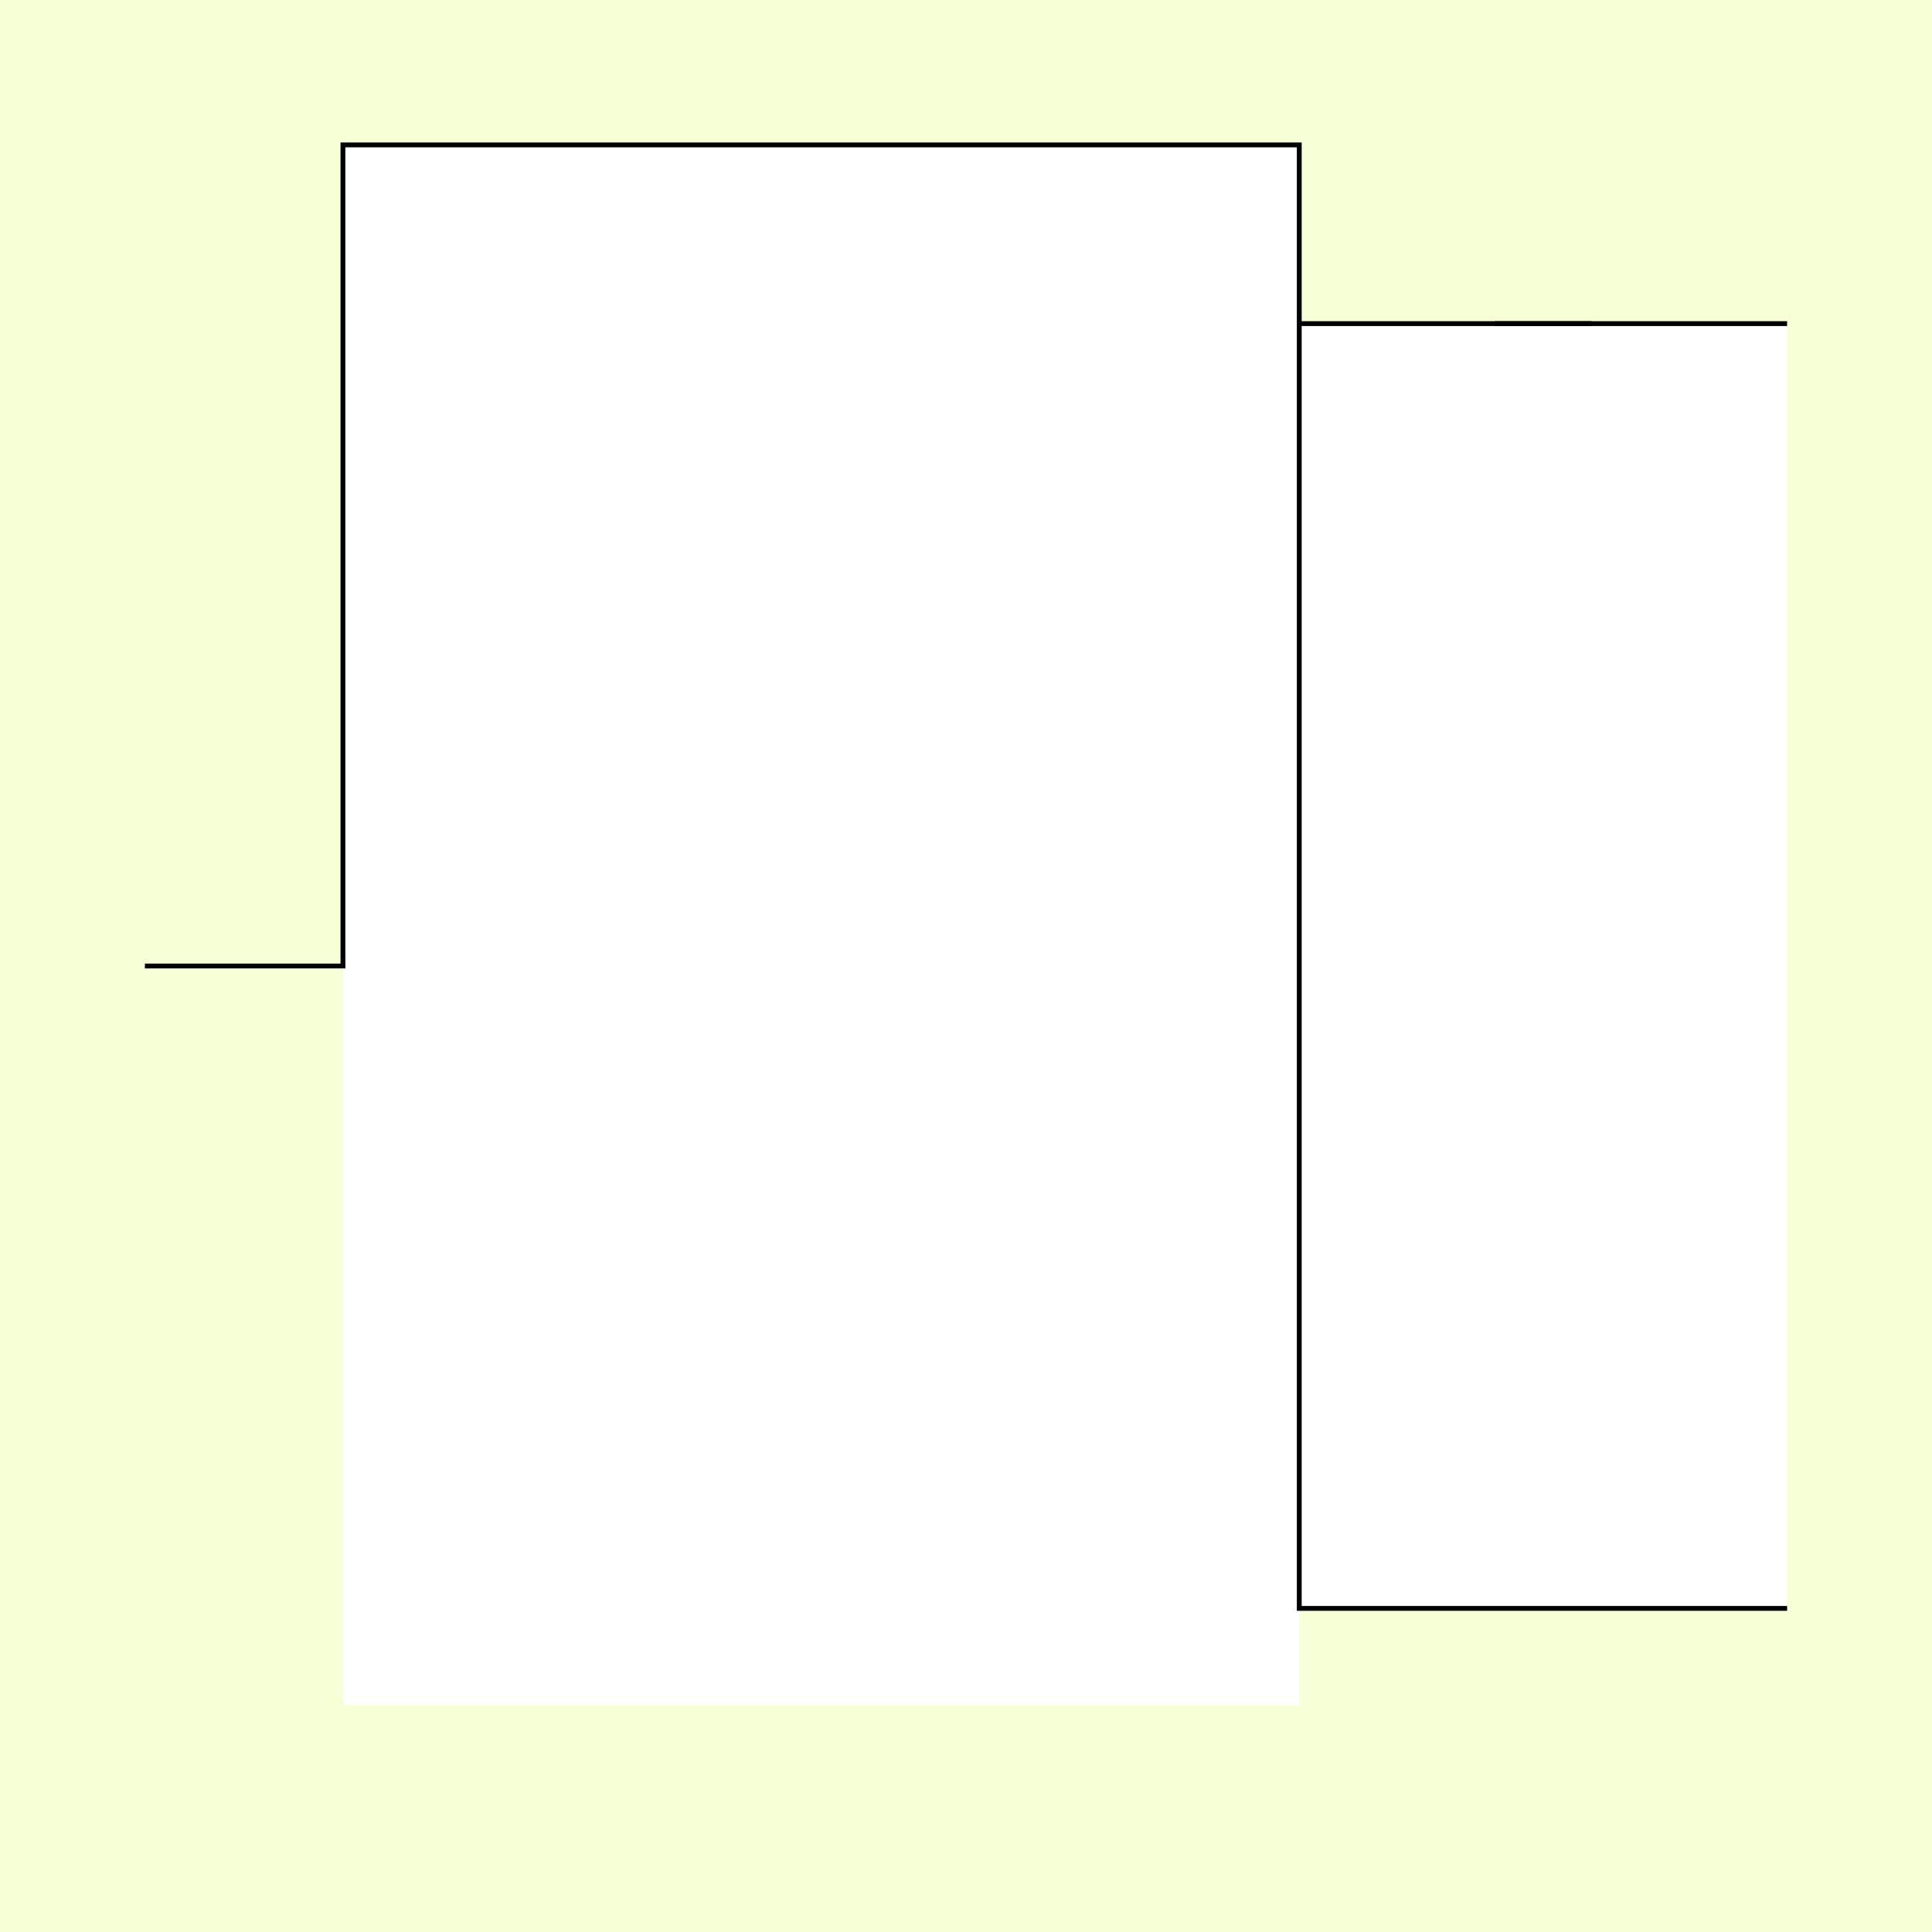
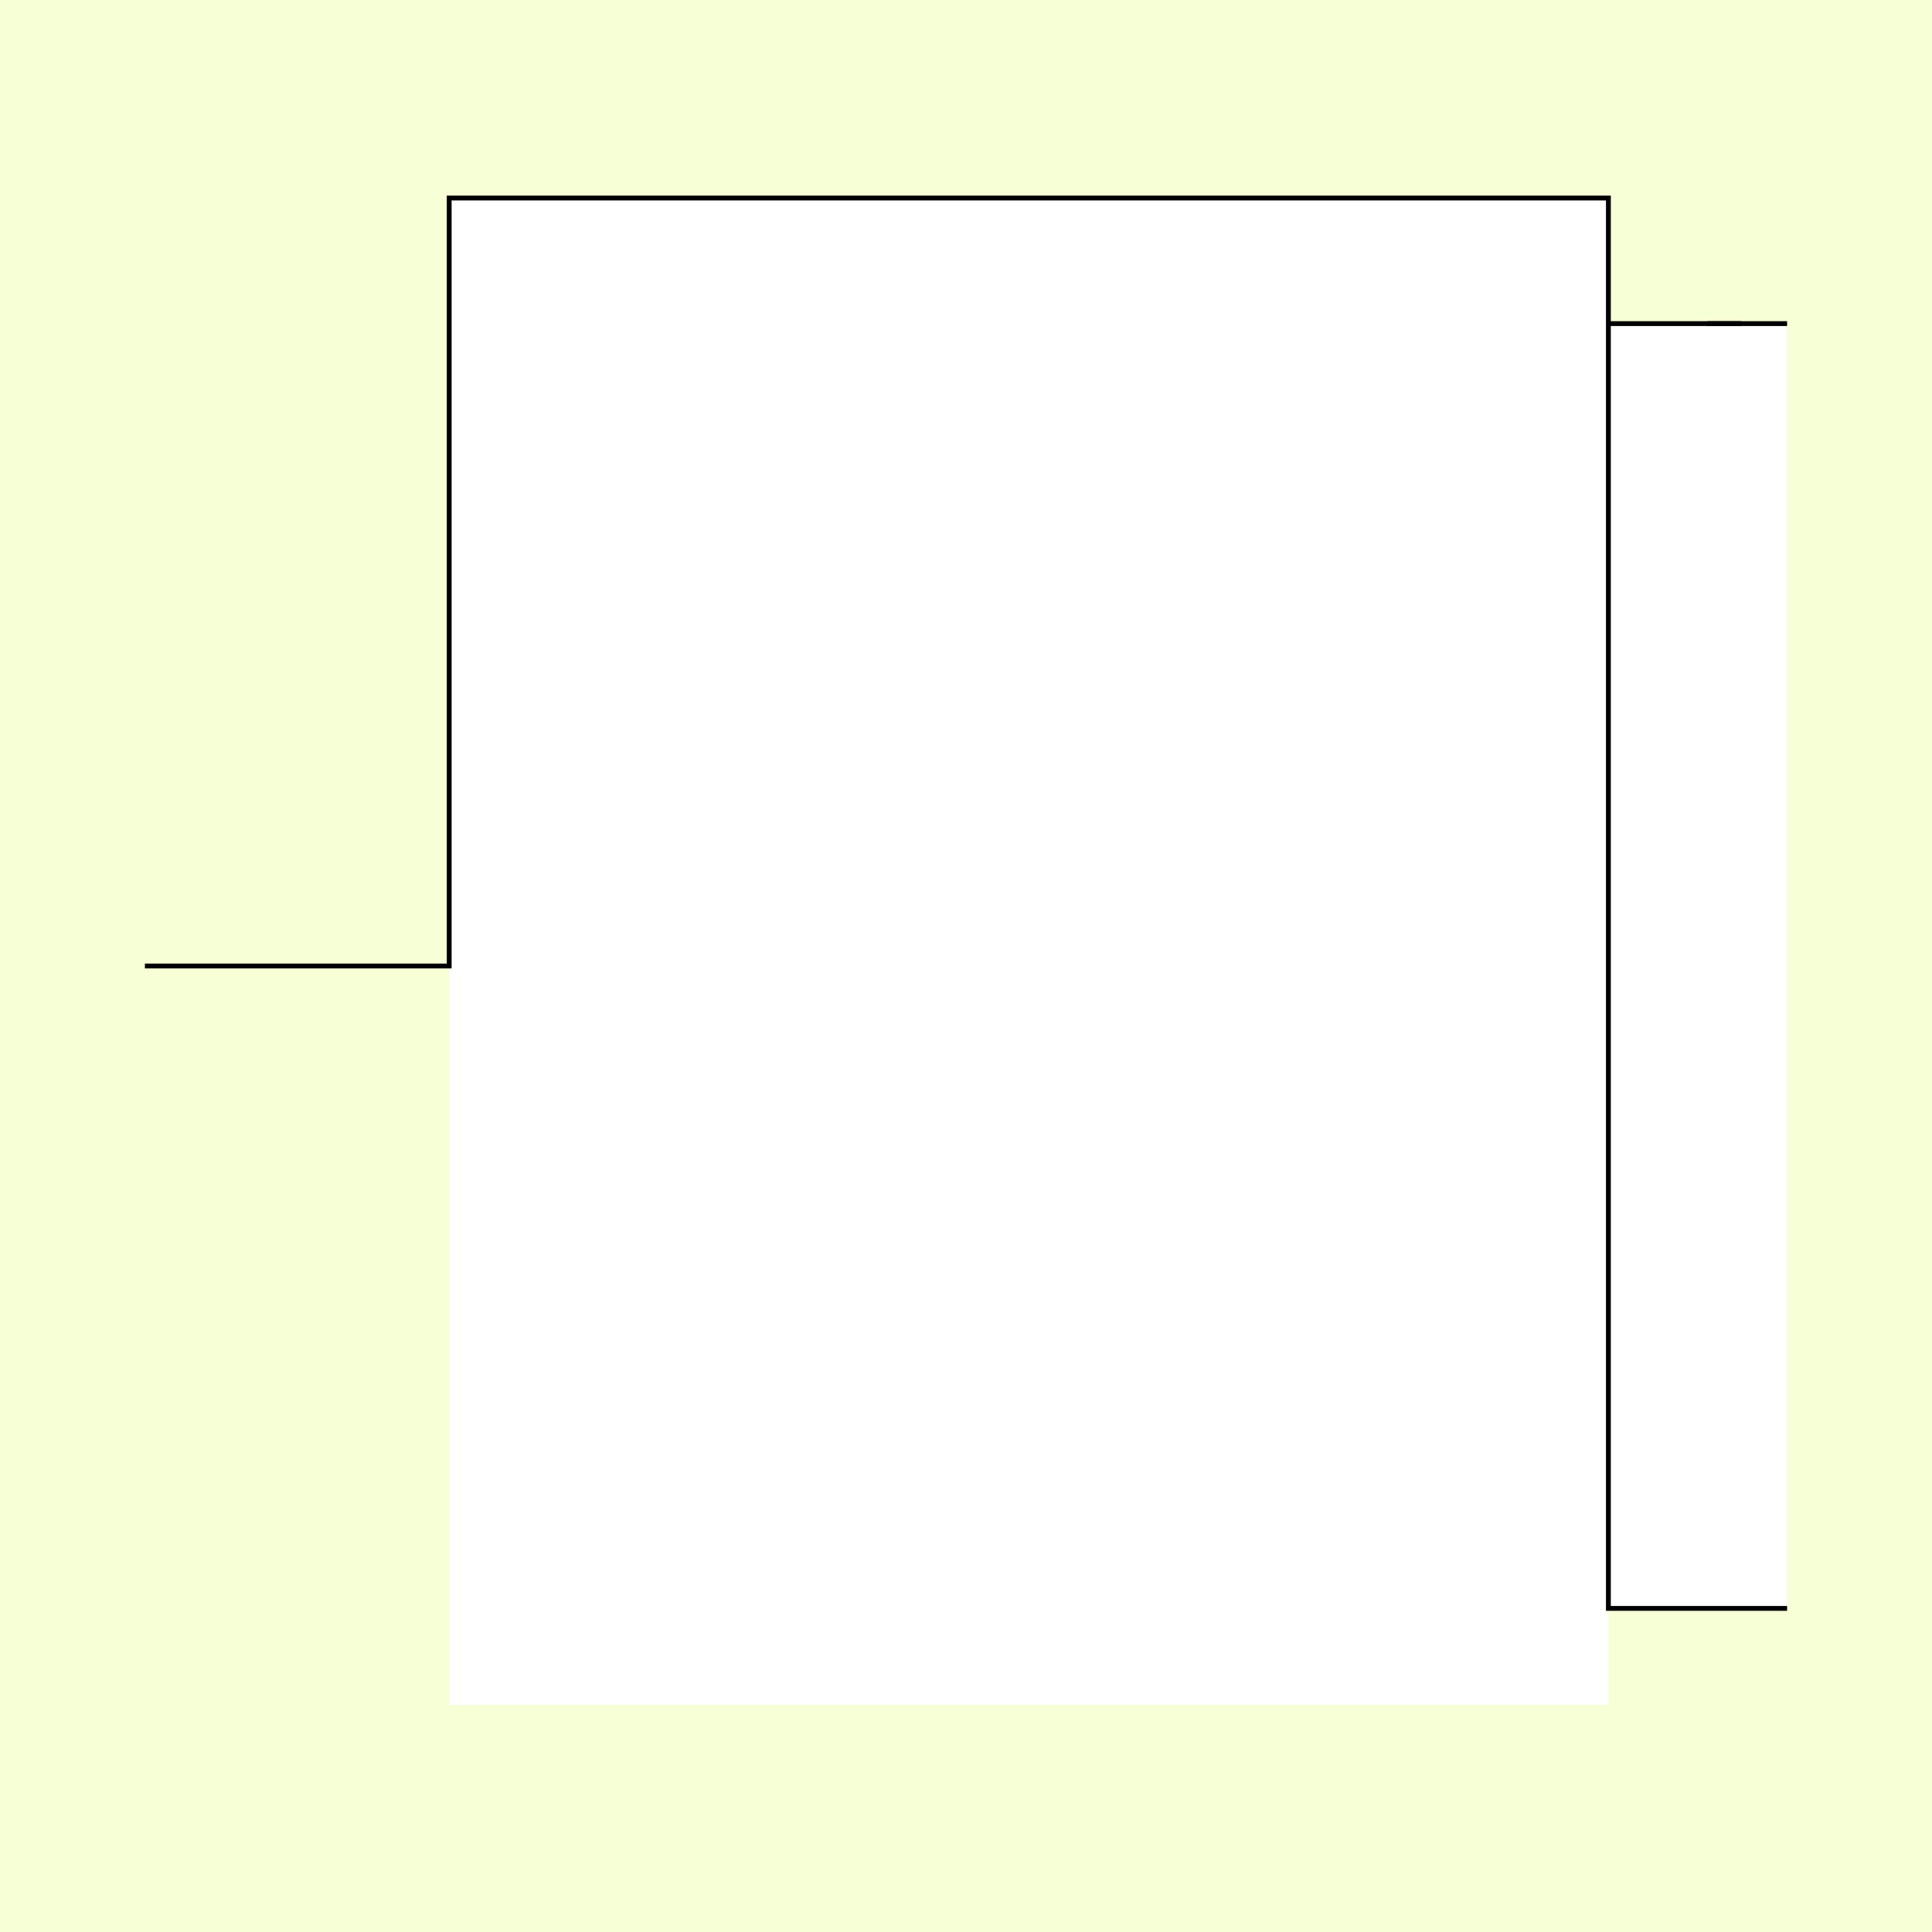
<svg xmlns="http://www.w3.org/2000/svg" style="display:inline" version="1.1" id="svg2902" height="400" width="400">
  <defs id="defs2904" />
  <g id="bg">
    <path style="fill:#f6ffd5" d="M 400,0 400,400 0,400 0,0 z" id="bgrect" />
  </g>
  <g id="XX_referenz" style="display:none">
    <path id="innerframe" style="fill:none;stroke:#ff0000;stroke-width:1" d="m 40.5,40.5 319,0 0,319 -319,0 0,-319 z" />
    <path id="outerframe" style="fill:none;stroke:#ff0000;stroke-width:1" d="m 30.5,30.5 339,0 0,339 -339,0 0,-339 z" />
    <path style="opacity:0.5;fill:none;stroke:#ffc200;stroke-width:1px;stroke-linecap:square" d="m 189,30.5 0,10" id="ref-S-top-1" />
    <path style="opacity:0.5;fill:none;stroke:#ffc200;stroke-width:1px;stroke-linecap:square" d="m 191,30.5 0,10" id="ref-S-top-2" />
    <path style="opacity:0.5;fill:none;stroke:#ffc200;stroke-width:1px;stroke-linecap:square" d="m 209,30.5 0,10" id="ref-S-top-3" />
    <path style="opacity:0.5;fill:none;stroke:#ffc200;stroke-width:1px;stroke-linecap:square" d="m 211,30.5 0,10" id="ref-S-top-4" />
    <path style="opacity:0.5;fill:none;stroke:#00ff00;stroke-width:1px;stroke-linecap:square" d="m 199,30.5 0,10" id="ref-I-top-1" />
    <path style="opacity:0.5;fill:none;stroke:#00ff00;stroke-width:1px;stroke-linecap:square" d="m 201,30.5 0,10" id="ref-I-top-2" />
    <path style="opacity:0.5;fill:none;stroke:#00ffcc;stroke-width:1px;stroke-linecap:square" d="m 66,30.5 0,10" id="ref-C-top-1" />
    <path style="opacity:0.5;fill:none;stroke:#00ffcc;stroke-width:1px;stroke-linecap:square" d="m 68,30.5 0,10" id="ref-C-top-2" />
    <path style="opacity:0.5;fill:none;stroke:#00ffcc;stroke-width:1px;stroke-linecap:square" d="m 92,30.5 0,10" id="ref-C-top-3" />
    <path style="opacity:0.5;fill:none;stroke:#00ffcc;stroke-width:1px;stroke-linecap:square" d="m 94,30.5 0,10" id="ref-C-top-4" />
    <path style="opacity:0.5;fill:none;stroke:#00ffcc;stroke-width:1px;stroke-linecap:square" d="m 306,30.5 0,10" id="ref-C-top-5" />
    <path style="opacity:0.5;fill:none;stroke:#00ffcc;stroke-width:1px;stroke-linecap:square" d="m 308,30.5 0,10" id="ref-C-top-6" />
    <path style="opacity:0.5;fill:none;stroke:#00ffcc;stroke-width:1px;stroke-linecap:square" d="m 332,30.5 0,10" id="ref-C-top-7" />
    <path style="opacity:0.5;fill:none;stroke:#00ffcc;stroke-width:1px;stroke-linecap:square" d="m 334,30.5 0,10" id="ref-C-top-8" />
    <path style="opacity:0.5;fill:none;stroke:#ffc200;stroke-width:1px;stroke-linecap:square" d="m 369.5,189 -10,0" id="ref-S-right-1" />
    <path style="opacity:0.5;fill:none;stroke:#ffc200;stroke-width:1px;stroke-linecap:square" d="m 369.5,191 -10,0" id="ref-S-right-2" />
    <path style="opacity:0.5;fill:none;stroke:#ffc200;stroke-width:1px;stroke-linecap:square" d="m 369.5,209 -10,0" id="ref-S-right-3" />
    <path style="opacity:0.5;fill:none;stroke:#ffc200;stroke-width:1px;stroke-linecap:square" d="m 369.5,211 -10,0" id="ref-S-right-4" />
    <path style="opacity:0.5;fill:none;stroke:#00ff00;stroke-width:1px;stroke-linecap:square" d="m 369.5,199 -10,0" id="ref-I-right-1" />
    <path style="opacity:0.5;fill:none;stroke:#00ff00;stroke-width:1px;stroke-linecap:square" d="m 369.5,201 -10,0" id="ref-I-right-2" />
    <path style="opacity:0.5;fill:none;stroke:#00ffcc;stroke-width:1px;stroke-linecap:square" d="m 369.5,66 -10,0" id="ref-C-right-1" />
    <path style="opacity:0.5;fill:none;stroke:#00ffcc;stroke-width:1px;stroke-linecap:square" d="m 369.5,68 -10,0" id="ref-C-right-2" />
    <path style="opacity:0.5;fill:none;stroke:#00ffcc;stroke-width:1px;stroke-linecap:square" d="m 369.5,92 -10,0" id="ref-C-right-3" />
    <path style="opacity:0.5;fill:none;stroke:#00ffcc;stroke-width:1px;stroke-linecap:square" d="m 369.5,94 -10,0" id="ref-C-right-4" />
    <path style="opacity:0.5;fill:none;stroke:#00ffcc;stroke-width:1px;stroke-linecap:square" d="m 369.5,306 -10,0" id="ref-C-right-5" />
    <path style="opacity:0.5;fill:none;stroke:#00ffcc;stroke-width:1px;stroke-linecap:square" d="m 369.5,308 -10,0" id="ref-C-right-6" />
    <path style="opacity:0.5;fill:none;stroke:#00ffcc;stroke-width:1px;stroke-linecap:square" d="m 369.5,332 -10,0" id="ref-C-right-7" />
    <path style="opacity:0.5;fill:none;stroke:#00ffcc;stroke-width:1px;stroke-linecap:square" d="m 369.5,334 -10,0" id="ref-C-right-8" />
    <path style="opacity:0.5;fill:none;stroke:#ffc200;stroke-width:1px;stroke-linecap:square" d="m 189,369.5 0,-10" id="ref-S-bottom-1" />
    <path style="opacity:0.5;fill:none;stroke:#ffc200;stroke-width:1px;stroke-linecap:square" d="m 191,369.5 0,-10" id="ref-S-bottom-2" />
    <path style="opacity:0.5;fill:none;stroke:#ffc200;stroke-width:1px;stroke-linecap:square" d="m 209,369.5 0,-10" id="ref-S-bottom-3" />
    <path style="opacity:0.5;fill:none;stroke:#ffc200;stroke-width:1px;stroke-linecap:square" d="m 211,369.5 0,-10" id="ref-S-bottom-4" />
    <path style="opacity:0.5;fill:none;stroke:#00ff00;stroke-width:1px;stroke-linecap:square" d="m 199,369.5 0,-10" id="ref-I-bottom-1" />
    <path style="opacity:0.5;fill:none;stroke:#00ff00;stroke-width:1px;stroke-linecap:square" d="m 201,369.5 0,-10" id="ref-I-bottom-2" />
    <path style="opacity:0.5;fill:none;stroke:#00ffcc;stroke-width:1px;stroke-linecap:square" d="m 66,369.5 0,-10" id="ref-C-bottom-1" />
    <path style="opacity:0.5;fill:none;stroke:#00ffcc;stroke-width:1px;stroke-linecap:square" d="m 68,369.5 0,-10" id="ref-C-bottom-2" />
    <path style="opacity:0.5;fill:none;stroke:#00ffcc;stroke-width:1px;stroke-linecap:square" d="m 92,369.5 0,-10" id="ref-C-bottom-3" />
    <path style="opacity:0.5;fill:none;stroke:#00ffcc;stroke-width:1px;stroke-linecap:square" d="m 94,369.5 0,-10" id="ref-C-bottom-4" />
    <path style="opacity:0.5;fill:none;stroke:#00ffcc;stroke-width:1px;stroke-linecap:square" d="m 306,369.5 0,-10" id="ref-C-bottom-5" />
    <path style="opacity:0.5;fill:none;stroke:#00ffcc;stroke-width:1px;stroke-linecap:square" d="m 308,369.5 0,-10" id="ref-C-bottom-6" />
    <path style="opacity:0.5;fill:none;stroke:#00ffcc;stroke-width:1px;stroke-linecap:square" d="m 332,369.5 0,-10" id="ref-C-bottom-7" />
    <path style="opacity:0.5;fill:none;stroke:#00ffcc;stroke-width:1px;stroke-linecap:square" d="m 334,369.5 0,-10" id="ref-C-bottom-8" />
    <path style="opacity:0.5;fill:none;stroke:#ffc200;stroke-width:1px;stroke-linecap:square" d="m 30.5,189 10,0" id="ref-S-left-1" />
    <path style="opacity:0.5;fill:none;stroke:#ffc200;stroke-width:1px;stroke-linecap:square" d="m 30.5,191 10,0" id="ref-S-left-2" />
    <path style="opacity:0.5;fill:none;stroke:#ffc200;stroke-width:1px;stroke-linecap:square" d="m 30.5,209 10,0" id="ref-S-left-3" />
    <path style="opacity:0.5;fill:none;stroke:#ffc200;stroke-width:1px;stroke-linecap:square" d="m 30.5,211 10,0" id="ref-S-left-4" />
    <path style="opacity:0.5;fill:none;stroke:#00ff00;stroke-width:1px;stroke-linecap:square" d="m 40.5,199 -10,0" id="ref-I-left-1" />
    <path style="opacity:0.5;fill:none;stroke:#00ff00;stroke-width:1px;stroke-linecap:square" d="m 40.5,201 -10,0" id="ref-I-left-2" />
    <path style="opacity:0.5;fill:none;stroke:#00ffcc;stroke-width:1px;stroke-linecap:square" d="m 30.5,66 10,0" id="ref-C-left-1" />
    <path style="opacity:0.5;fill:none;stroke:#00ffcc;stroke-width:1px;stroke-linecap:square" d="m 30.5,68 10,0" id="ref-C-left-2" />
    <path style="opacity:0.5;fill:none;stroke:#00ffcc;stroke-width:1px;stroke-linecap:square" d="m 30.5,92 10,0" id="ref-C-left-3" />
    <path style="opacity:0.5;fill:none;stroke:#00ffcc;stroke-width:1px;stroke-linecap:square" d="m 30.5,94 10,0" id="ref-C-left-4" />
    <path style="opacity:0.5;fill:none;stroke:#00ffcc;stroke-width:1px;stroke-linecap:square" d="m 30.5,306 10,0" id="ref-C-left-5" />
    <path style="opacity:0.5;fill:none;stroke:#00ffcc;stroke-width:1px;stroke-linecap:square" d="m 30.5,308 10,0" id="ref-C-left-6" />
    <path style="opacity:0.5;fill:none;stroke:#00ffcc;stroke-width:1px;stroke-linecap:square" d="m 30.5,332 10,0" id="ref-C-left-7" />
    <path style="opacity:0.5;fill:none;stroke:#00ffcc;stroke-width:1px;stroke-linecap:square" d="m 30.5,334 10,0" id="ref-C-left-8" />
    <path style="fill:none;stroke:#000000;stroke-width:1px;stroke-linecap:butt" d="m 190,30 0,11" id="S-top-1" />
    <path style="fill:none;stroke:#000000;stroke-width:1px;stroke-linecap:butt" d="m 210,30 0,11" id="S-top-2" />
    <path style="fill:none;stroke:#000000;stroke-width:1px;stroke-linecap:butt" d="m 370,190 -11,0" id="S-right-1" />
    <path style="fill:none;stroke:#000000;stroke-width:1px;stroke-linecap:butt" d="m 370,210 -11,0" id="S-right-2" />
    <path style="fill:none;stroke:#000000;stroke-width:1px;stroke-linecap:butt" d="m 190,370 0,-11" id="S-bottom-1" />
    <path style="fill:none;stroke:#000000;stroke-width:1px;stroke-linecap:butt" d="m 210,370 0,-11" id="S-bottom-2" />
    <path style="fill:none;stroke:#000000;stroke-width:1px;stroke-linecap:butt" d="m 30,190 11,0" id="S-left-1" />
    <path style="fill:none;stroke:#000000;stroke-width:1px;stroke-linecap:butt" d="m 30,210 11,0" id="S-left-2" />
    <path style="fill:none;stroke:#000000;stroke-width:1px;stroke-linecap:butt" d="m 200,30 0,11" id="I-top-1" />
    <path style="fill:none;stroke:#000000;stroke-width:1px;stroke-linecap:butt" d="m 370,200 -11,0" id="I-right-1" />
    <path style="fill:none;stroke:#000000;stroke-width:1px;stroke-linecap:butt" d="m 200,370 0,-11" id="I-bottom-1" />
    <path style="fill:none;stroke:#000000;stroke-width:1px;stroke-linecap:butt" d="m 41,200 -11,0" id="I-left-1" />
    <path style="fill:none;stroke:#000000;stroke-width:1px;stroke-linecap:butt" d="m 67,30 0,11" id="C-top-1" />
    <path style="fill:none;stroke:#000000;stroke-width:1px;stroke-linecap:butt" d="m 93,30 0,11" id="C-top-2" />
    <path style="fill:none;stroke:#000000;stroke-width:1px;stroke-linecap:butt" d="m 307,30 0,11" id="C-top-3" />
    <path style="fill:none;stroke:#000000;stroke-width:1px;stroke-linecap:butt" d="m 333,30 0,11" id="C-top-4" />
    <path style="fill:none;stroke:#000000;stroke-width:1px;stroke-linecap:butt" d="m 370,67 -11,0" id="C-right-1" />
    <path style="fill:none;stroke:#000000;stroke-width:1px;stroke-linecap:butt" d="m 370,93 -11,0" id="C-right-2" />
    <path style="fill:none;stroke:#000000;stroke-width:1px;stroke-linecap:butt" d="m 370,307 -11,0" id="C-right-3" />
    <path style="fill:none;stroke:#000000;stroke-width:1px;stroke-linecap:butt" d="m 370,333 -11,0" id="C-right-4" />
    <path style="fill:none;stroke:#000000;stroke-width:1px;stroke-linecap:butt" d="m 67,370 0,-11" id="C-bottom-1" />
    <path style="fill:none;stroke:#000000;stroke-width:1px;stroke-linecap:butt" d="m 93,370 0,-11" id="C-bottom-2" />
    <path style="fill:none;stroke:#000000;stroke-width:1px;stroke-linecap:butt" d="m 307,370 0,-11" id="C-bottom-3" />
    <path style="fill:none;stroke:#000000;stroke-width:1px;stroke-linecap:butt" d="m 333,370 0,-11" id="C-bottom-4" />
    <path style="fill:none;stroke:#000000;stroke-width:1px;stroke-linecap:butt" d="m 30,67 11,0" id="C-left-1" />
    <path style="fill:none;stroke:#000000;stroke-width:1px;stroke-linecap:butt" d="m 30,93 11,0" id="C-left-2" />
    <path style="fill:none;stroke:#000000;stroke-width:1px;stroke-linecap:butt" d="m 30,307 11,0" id="C-left-3" />
    <path style="fill:none;stroke:#000000;stroke-width:1px;stroke-linecap:butt" d="m 30,333 11,0" id="C-left-4" />
  </g>
-   <g id="layer1">
+   <g id="layer1" style="display:inline">
    <path id="path3131" d="m 169,333 201,0 0,-266 -201,0 z" style="fill:#ffffff;stroke:none" zpos="-160" />
-     <path style="fill:none;stroke:#000000;stroke-width:1px;stroke-linecap:butt;display:inline" d="m 370,67 -60.5,0" id="path3137" />
-     <path style="fill:none;stroke:#000000;stroke-width:1px;stroke-linecap:butt;display:inline" d="M 329.5,67 169,67" id="C-right-1-7" zpos="-150" />
+     <path style="fill:none;stroke:#000000;stroke-width:1px;stroke-linecap:butt;display:inline" d="M 360.5,67 169,67" id="C-right-1-7" zpos="-150" />
+     <path style="fill:none;stroke:#000000;stroke-width:1px;stroke-linecap:butt;display:inline" d="m 370,67 -16.5,0" id="path3137" />
  </g>
-   <g id="layer2" style="display:inline">
+   <g id="layer2" style="display:none">
    <path id="path3125" d="M 269,353 269,30 71,30 71,353 z" style="fill:#ffffff;stroke:none;display:inline" zpos="-140" />
    <path style="fill:none;stroke:#000000;stroke-width:1px;stroke-linecap:butt;display:inline" d="m 370,333 -101,0 0,-303 -198,0 0,170 -41,0" id="C-right-4-5" />
  </g>
-   <g style="display:none" id="g3143">
+   <g style="display:inline" id="g3143">
    <path zpos="-140" style="fill:#ffffff;stroke:none;display:inline" d="M 333,353 333,41 93,41 93,353 z" id="path3145" />
    <path id="path3147" d="m 370,333 -37,0 0,-292 -240,0 0,159 -63,0" style="fill:none;stroke:#000000;stroke-width:1px;stroke-linecap:butt;display:inline" />
  </g>
  <g id="g3149" style="display:none">
    <path id="path3151" d="M 200,353 200,30 67,30 67,353 z" style="fill:#ffffff;stroke:none;display:inline" zpos="-140" />
    <path style="fill:none;stroke:#000000;stroke-width:1px;stroke-linecap:butt;display:inline" d="m 370,333 -170,0 0,-303 -133,0 0,170 -37,0" id="path3153" />
  </g>
</svg>
